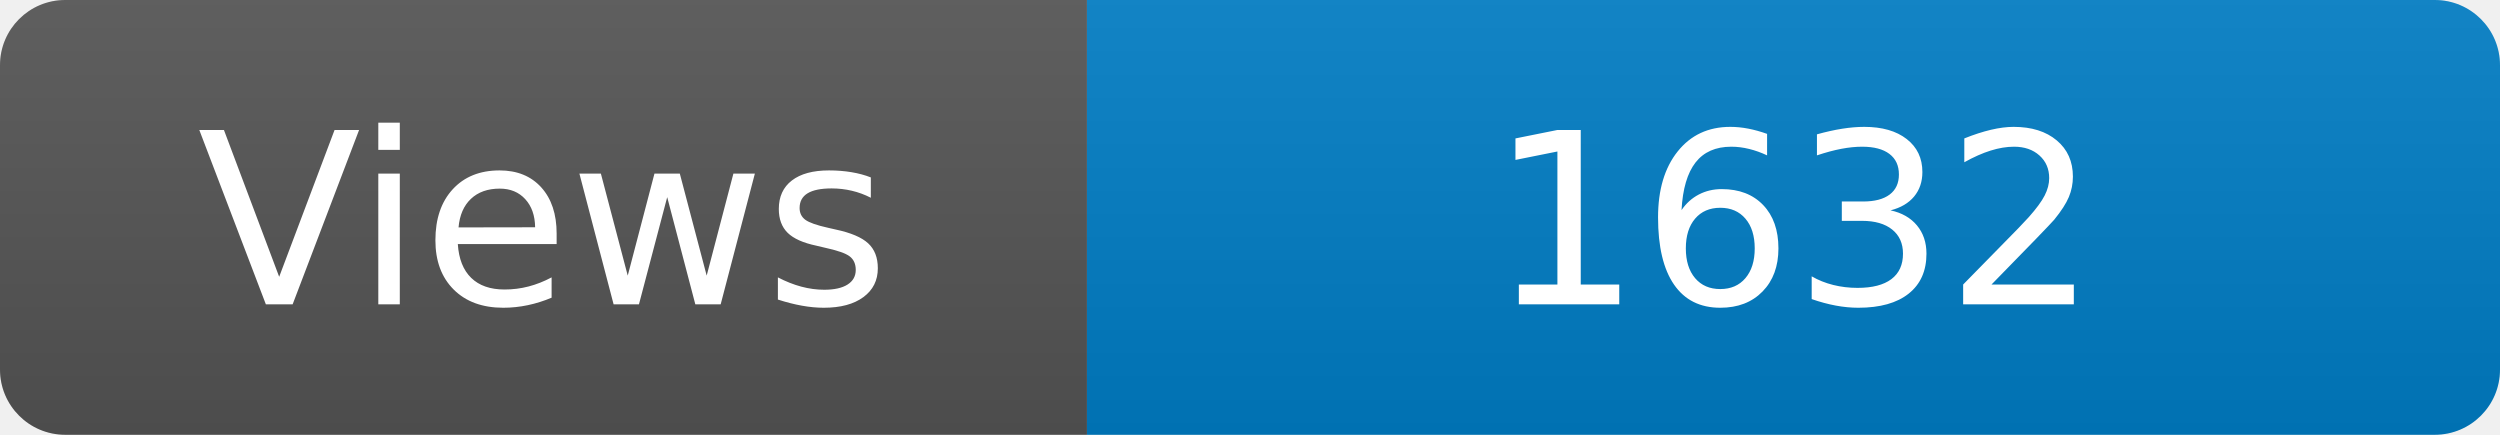
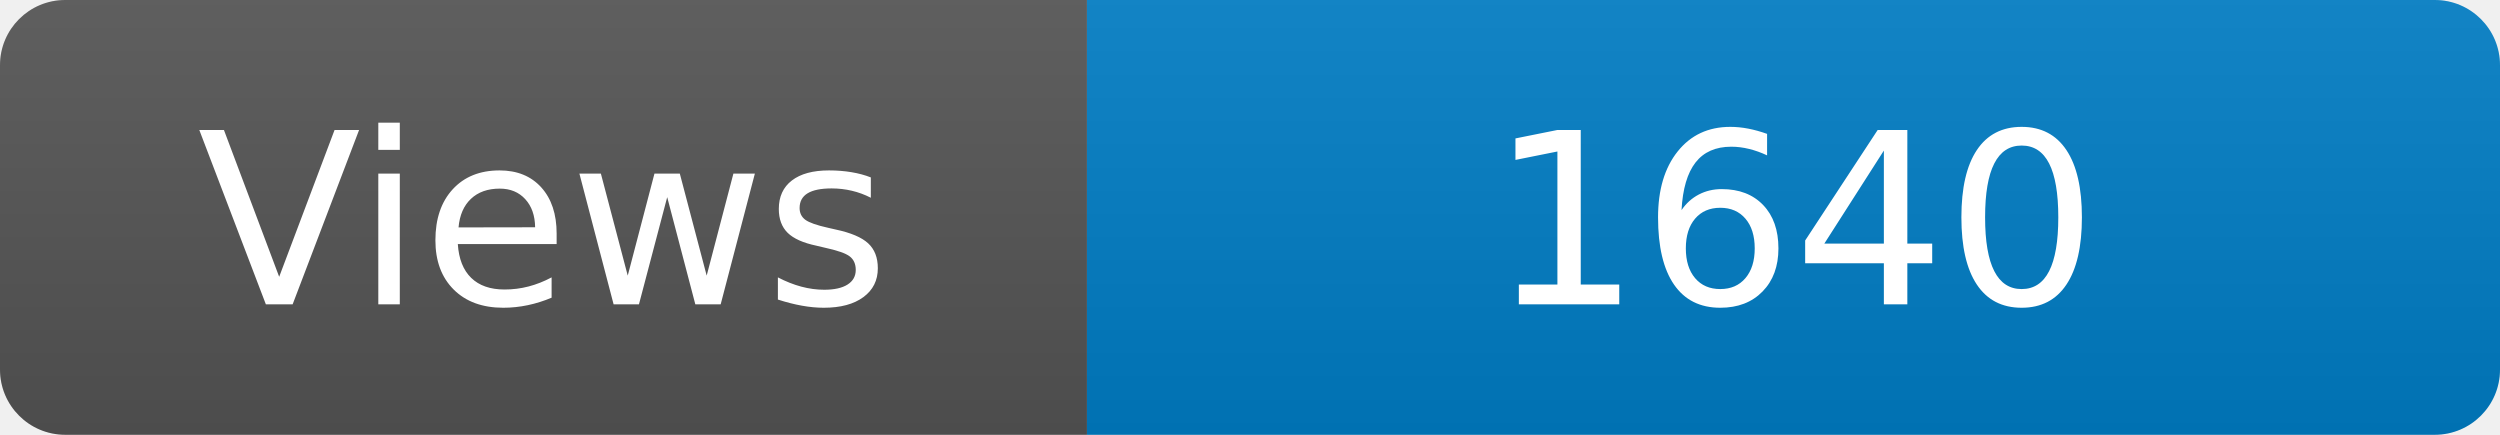
<svg xmlns="http://www.w3.org/2000/svg" width="115" height="20" role="img" aria-label="Maintained?: yes">
  <linearGradient id="s" x2="0" y2="100%">
    <stop offset="0" stop-color="#bbb" stop-opacity=".1" />
    <stop offset="1" stop-opacity=".1" />
  </linearGradient>
  <clipPath id="r">
    <rect width="115" height="20" rx="3" fill="#fff" />
  </clipPath>
  <g clip-path="url(#r)">
    <rect width="50" height="20" fill="#555" />
    <rect x="50" width="160" height="20" fill="#007ec6" />
    <rect width="115" height="20" fill="url(#s)" />
  </g>
  <g fill="#fff" text-anchor="middle" font-family="Verdana,Geneva,DejaVu Sans,sans-serif" font-size="110">
    <text x="250" y="140" transform="scale(.1)" fill="#fff">Views</text>
-     <text x="825" y="140" transform="scale(.1)" fill="#fff">1632</text>
+     <text x="825" y="140" transform="scale(.1)" fill="#fff">1640</text>
  </g>
</svg>
